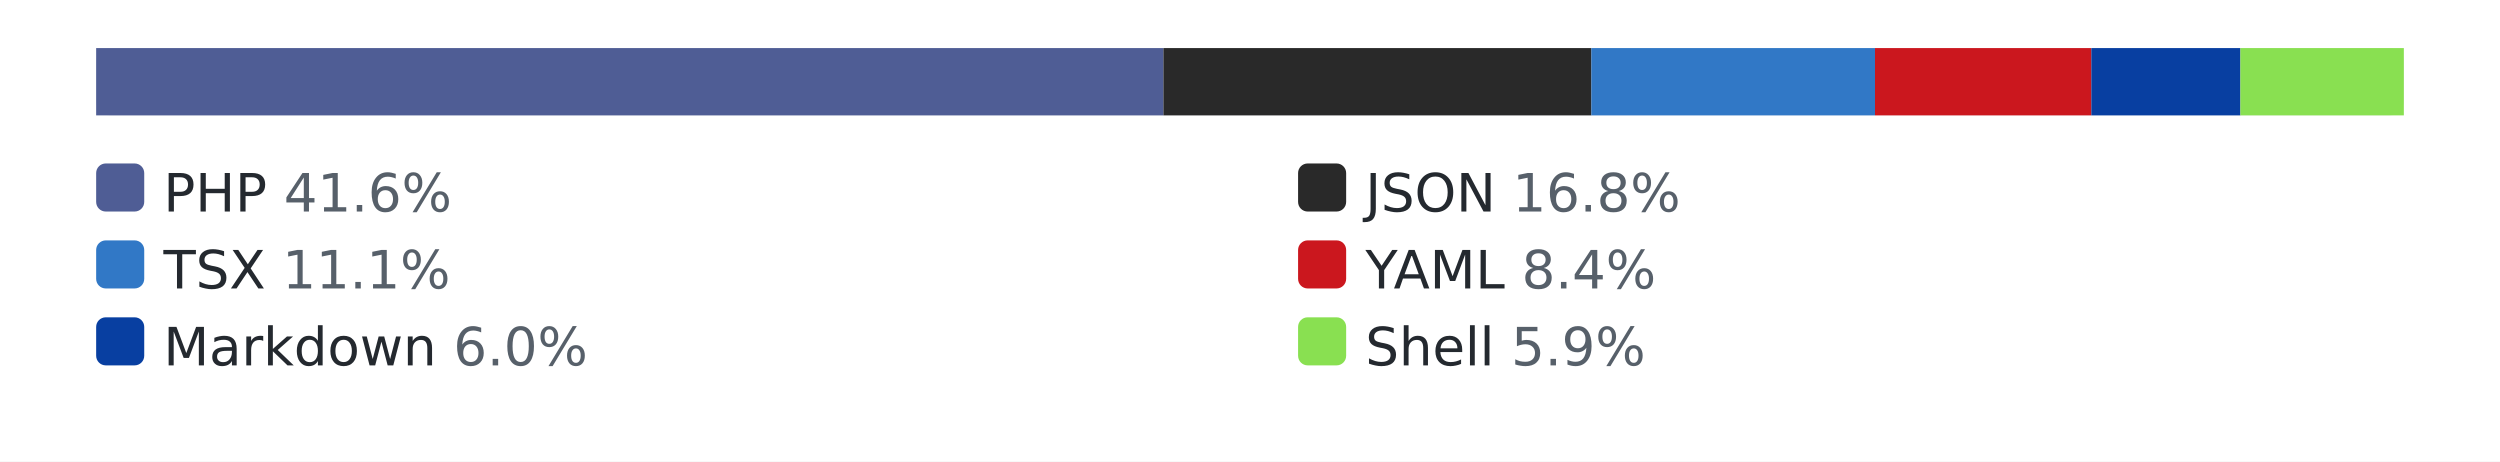
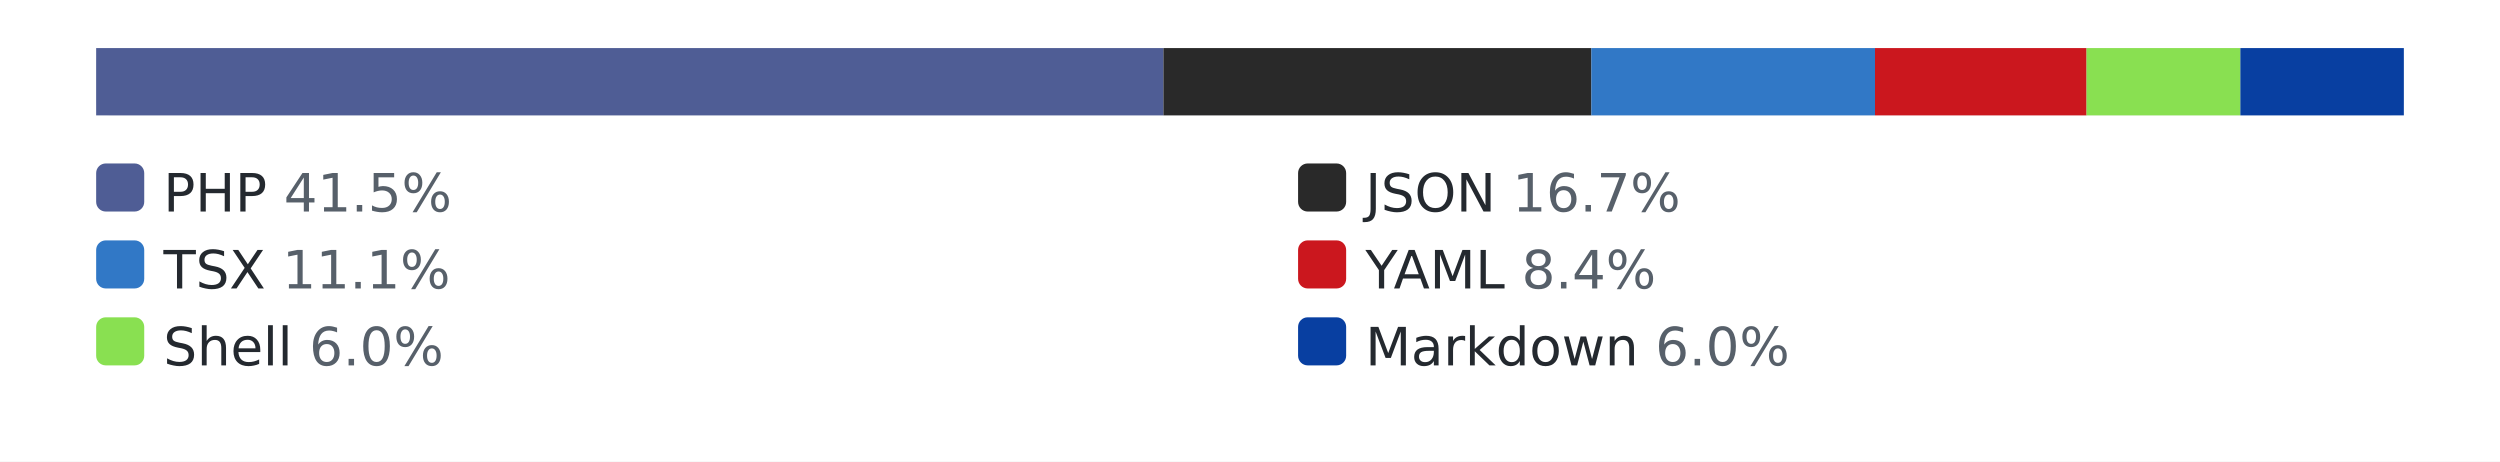
<svg xmlns="http://www.w3.org/2000/svg" width="520" height="96" role="img" aria-label="languages by lines of code">
  <style>.bg{fill:#ffffff}.track{fill:#eaecef}.lbl{fill:#24292f}.pct{fill:#57606a}@media (prefers-color-scheme: dark){.bg{fill:#0d1117}.track{fill:#30363d}.lbl{fill:#e6edf3}.pct{fill:#8b949e}}</style>
  <rect class="bg" width="520" height="96" />
  <rect class="track" x="20" y="10" width="480" height="14" rx="3" />
  <rect x="20" y="10" width="222" height="14" fill="#4F5D95" />
  <rect x="242" y="10" width="89" height="14" fill="#292929" />
  <rect x="331" y="10" width="59" height="14" fill="#3178c6" />
-   <rect x="390" y="10" width="45" height="14" fill="#cb171e" />
-   <rect x="435" y="10" width="31" height="14" fill="#083fa1" />
-   <rect x="466" y="10" width="34" height="14" fill="#89e051" />
+   <rect x="390" y="10" width="44" height="14" fill="#cb171e" />
+   <rect x="434" y="10" width="32" height="14" fill="#89e051" />
+   <rect x="466" y="10" width="34" height="14" fill="#083fa1" />
  <rect x="20" y="34" width="10" height="10" rx="2" fill="#4F5D95" />
-   <text x="34" y="44" font-family="Verdana,Geneva,DejaVu Sans,sans-serif" font-size="11" class="lbl">PHP <tspan class="pct">41.6%</tspan>
+   <text x="34" y="44" font-family="Verdana,Geneva,DejaVu Sans,sans-serif" font-size="11" class="lbl">PHP <tspan class="pct">41.5%</tspan>
  </text>
  <rect x="270" y="34" width="10" height="10" rx="2" fill="#292929" />
-   <text x="284" y="44" font-family="Verdana,Geneva,DejaVu Sans,sans-serif" font-size="11" class="lbl">JSON <tspan class="pct">16.8%</tspan>
+   <text x="284" y="44" font-family="Verdana,Geneva,DejaVu Sans,sans-serif" font-size="11" class="lbl">JSON <tspan class="pct">16.7%</tspan>
  </text>
  <rect x="20" y="50" width="10" height="10" rx="2" fill="#3178c6" />
  <text x="34" y="60" font-family="Verdana,Geneva,DejaVu Sans,sans-serif" font-size="11" class="lbl">TSX <tspan class="pct">11.1%</tspan>
  </text>
  <rect x="270" y="50" width="10" height="10" rx="2" fill="#cb171e" />
  <text x="284" y="60" font-family="Verdana,Geneva,DejaVu Sans,sans-serif" font-size="11" class="lbl">YAML <tspan class="pct">8.4%</tspan>
  </text>
-   <rect x="20" y="66" width="10" height="10" rx="2" fill="#083fa1" />
-   <text x="34" y="76" font-family="Verdana,Geneva,DejaVu Sans,sans-serif" font-size="11" class="lbl">Markdown <tspan class="pct">6.0%</tspan>
+   <rect x="20" y="66" width="10" height="10" rx="2" fill="#89e051" />
+   <text x="34" y="76" font-family="Verdana,Geneva,DejaVu Sans,sans-serif" font-size="11" class="lbl">Shell <tspan class="pct">6.0%</tspan>
  </text>
-   <rect x="270" y="66" width="10" height="10" rx="2" fill="#89e051" />
-   <text x="284" y="76" font-family="Verdana,Geneva,DejaVu Sans,sans-serif" font-size="11" class="lbl">Shell <tspan class="pct">5.9%</tspan>
+   <rect x="270" y="66" width="10" height="10" rx="2" fill="#083fa1" />
+   <text x="284" y="76" font-family="Verdana,Geneva,DejaVu Sans,sans-serif" font-size="11" class="lbl">Markdown <tspan class="pct">6.0%</tspan>
  </text>
</svg>
